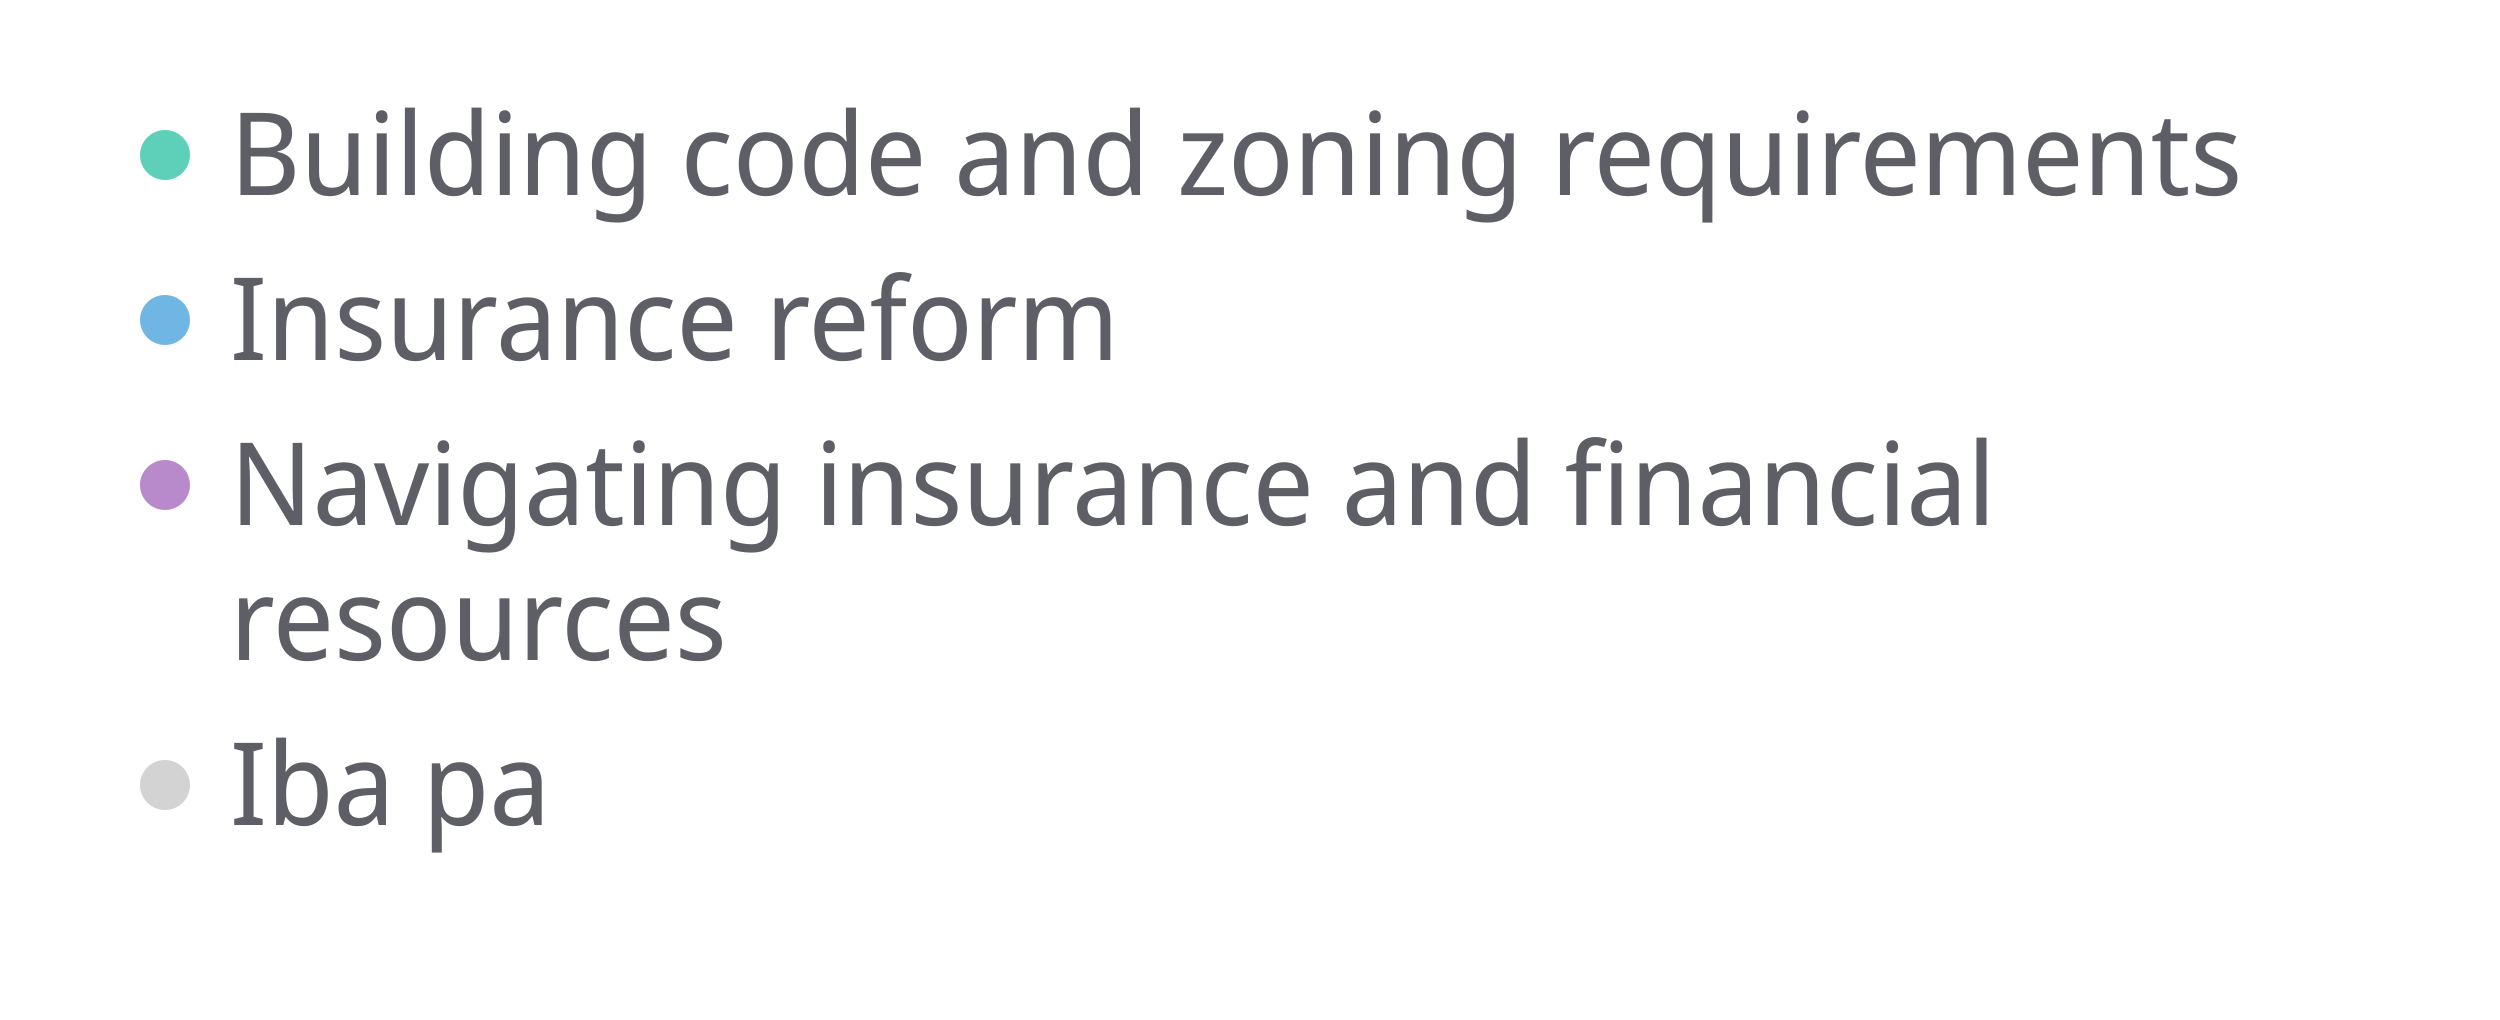
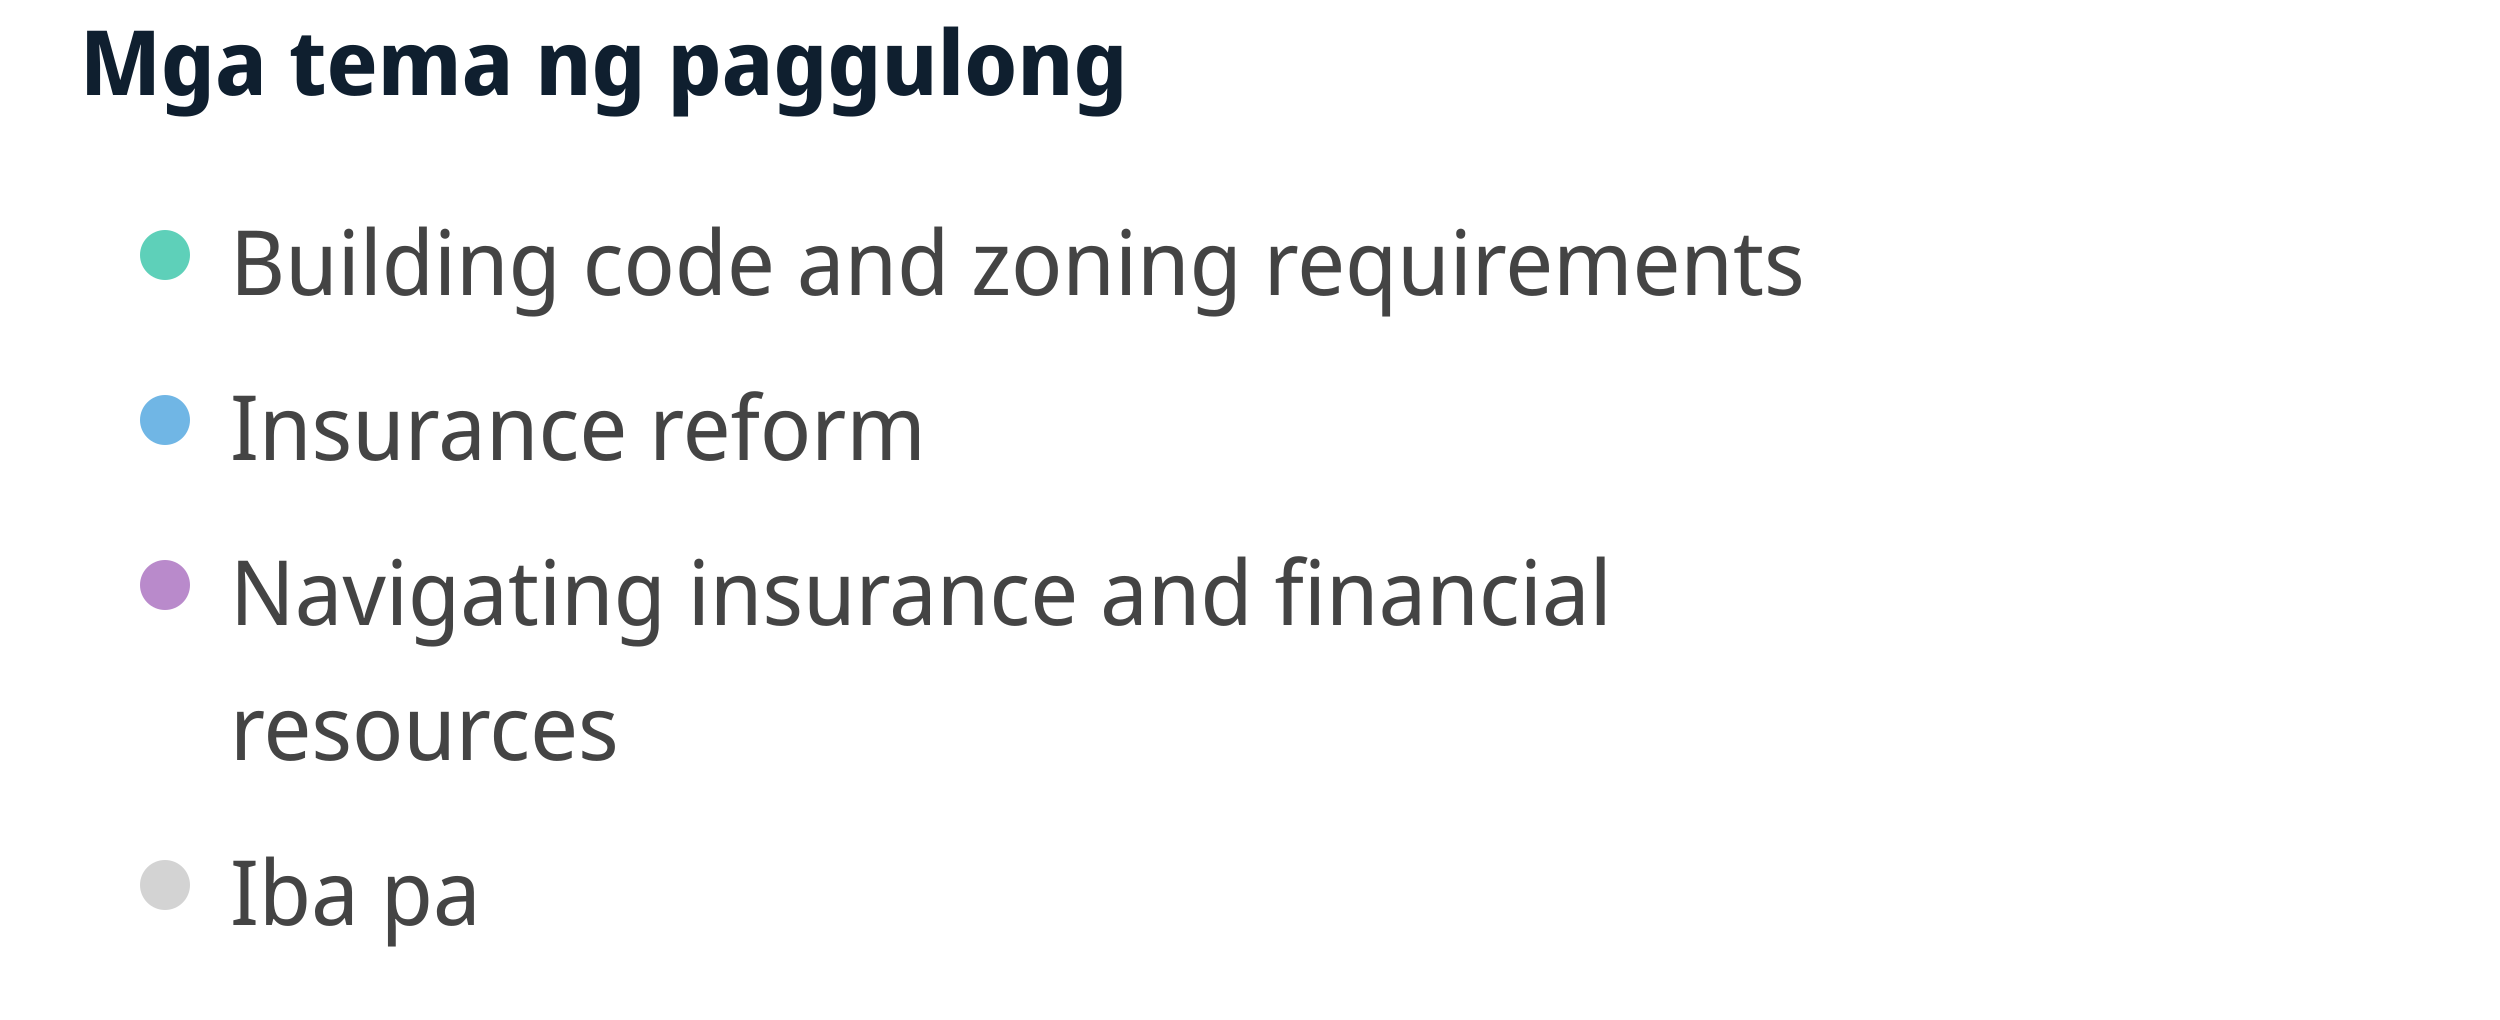
<svg xmlns="http://www.w3.org/2000/svg" width="500" height="204" viewBox="0 0 500 204" preserveAspectRatio="xMidYMid meet">
-   <circle cx="33" cy="31" r="5" fill="#5ed0b9" fill-opacity="1.0" stroke="none" stroke-width="0.5" />
-   <text fill="#5e5f66" x="46" y="39" font-family="Noto Sans Display" font-size="23">Building code and zoning requirements</text>
-   <circle cx="33" cy="64" r="5" fill="#70b6e5" fill-opacity="1.0" stroke="none" stroke-width="0.5" />
-   <text fill="#5e5f66" x="46" y="72" font-family="Noto Sans Display" font-size="23">Insurance reform</text>
-   <circle cx="33" cy="97" r="5" fill="#b98acb" fill-opacity="1.0" stroke="none" stroke-width="0.5" />
-   <text fill="#5e5f66" x="46" y="105" font-family="Noto Sans Display" font-size="23">Navigating insurance and financial </text>
-   <text fill="#5e5f66" x="46" y="132" font-family="Noto Sans Display" font-size="23">resources</text>
-   <circle cx="33" cy="157" r="5" fill="lightgray" fill-opacity="1.0" stroke="none" stroke-width="0.5" />
-   <text fill="#5e5f66" x="46" y="165" font-family="Noto Sans Display" font-size="23">Iba pa</text>
+   <text x="16" y="19" font-family="Noto Sans Display" font-size="18" font-weight="600" fill="#0F1F2F">Mga tema ng paggulong</text>
+   <circle cx="33" cy="51" r="5" fill="#5ed0b9" fill-opacity="1.0" stroke="none" stroke-width="0.5" />
+   <text fill="#444444" x="46" y="59" font-family="Noto Sans Display" font-size="18">Building code and zoning requirements</text>
+   <circle cx="33" cy="84" r="5" fill="#70b6e5" fill-opacity="1.0" stroke="none" stroke-width="0.5" />
+   <text fill="#444444" x="46" y="92" font-family="Noto Sans Display" font-size="18">Insurance reform</text>
+   <circle cx="33" cy="117" r="5" fill="#b98acb" fill-opacity="1.0" stroke="none" stroke-width="0.5" />
+   <text fill="#444444" x="46" y="125" font-family="Noto Sans Display" font-size="18">Navigating insurance and financial </text>
+   <text fill="#444444" x="46" y="152" font-family="Noto Sans Display" font-size="18">resources</text>
+   <circle cx="33" cy="177" r="5" fill="lightgray" fill-opacity="1.0" stroke="none" stroke-width="0.5" />
+   <text fill="#444444" x="46" y="185" font-family="Noto Sans Display" font-size="18">Iba pa</text>
</svg>
